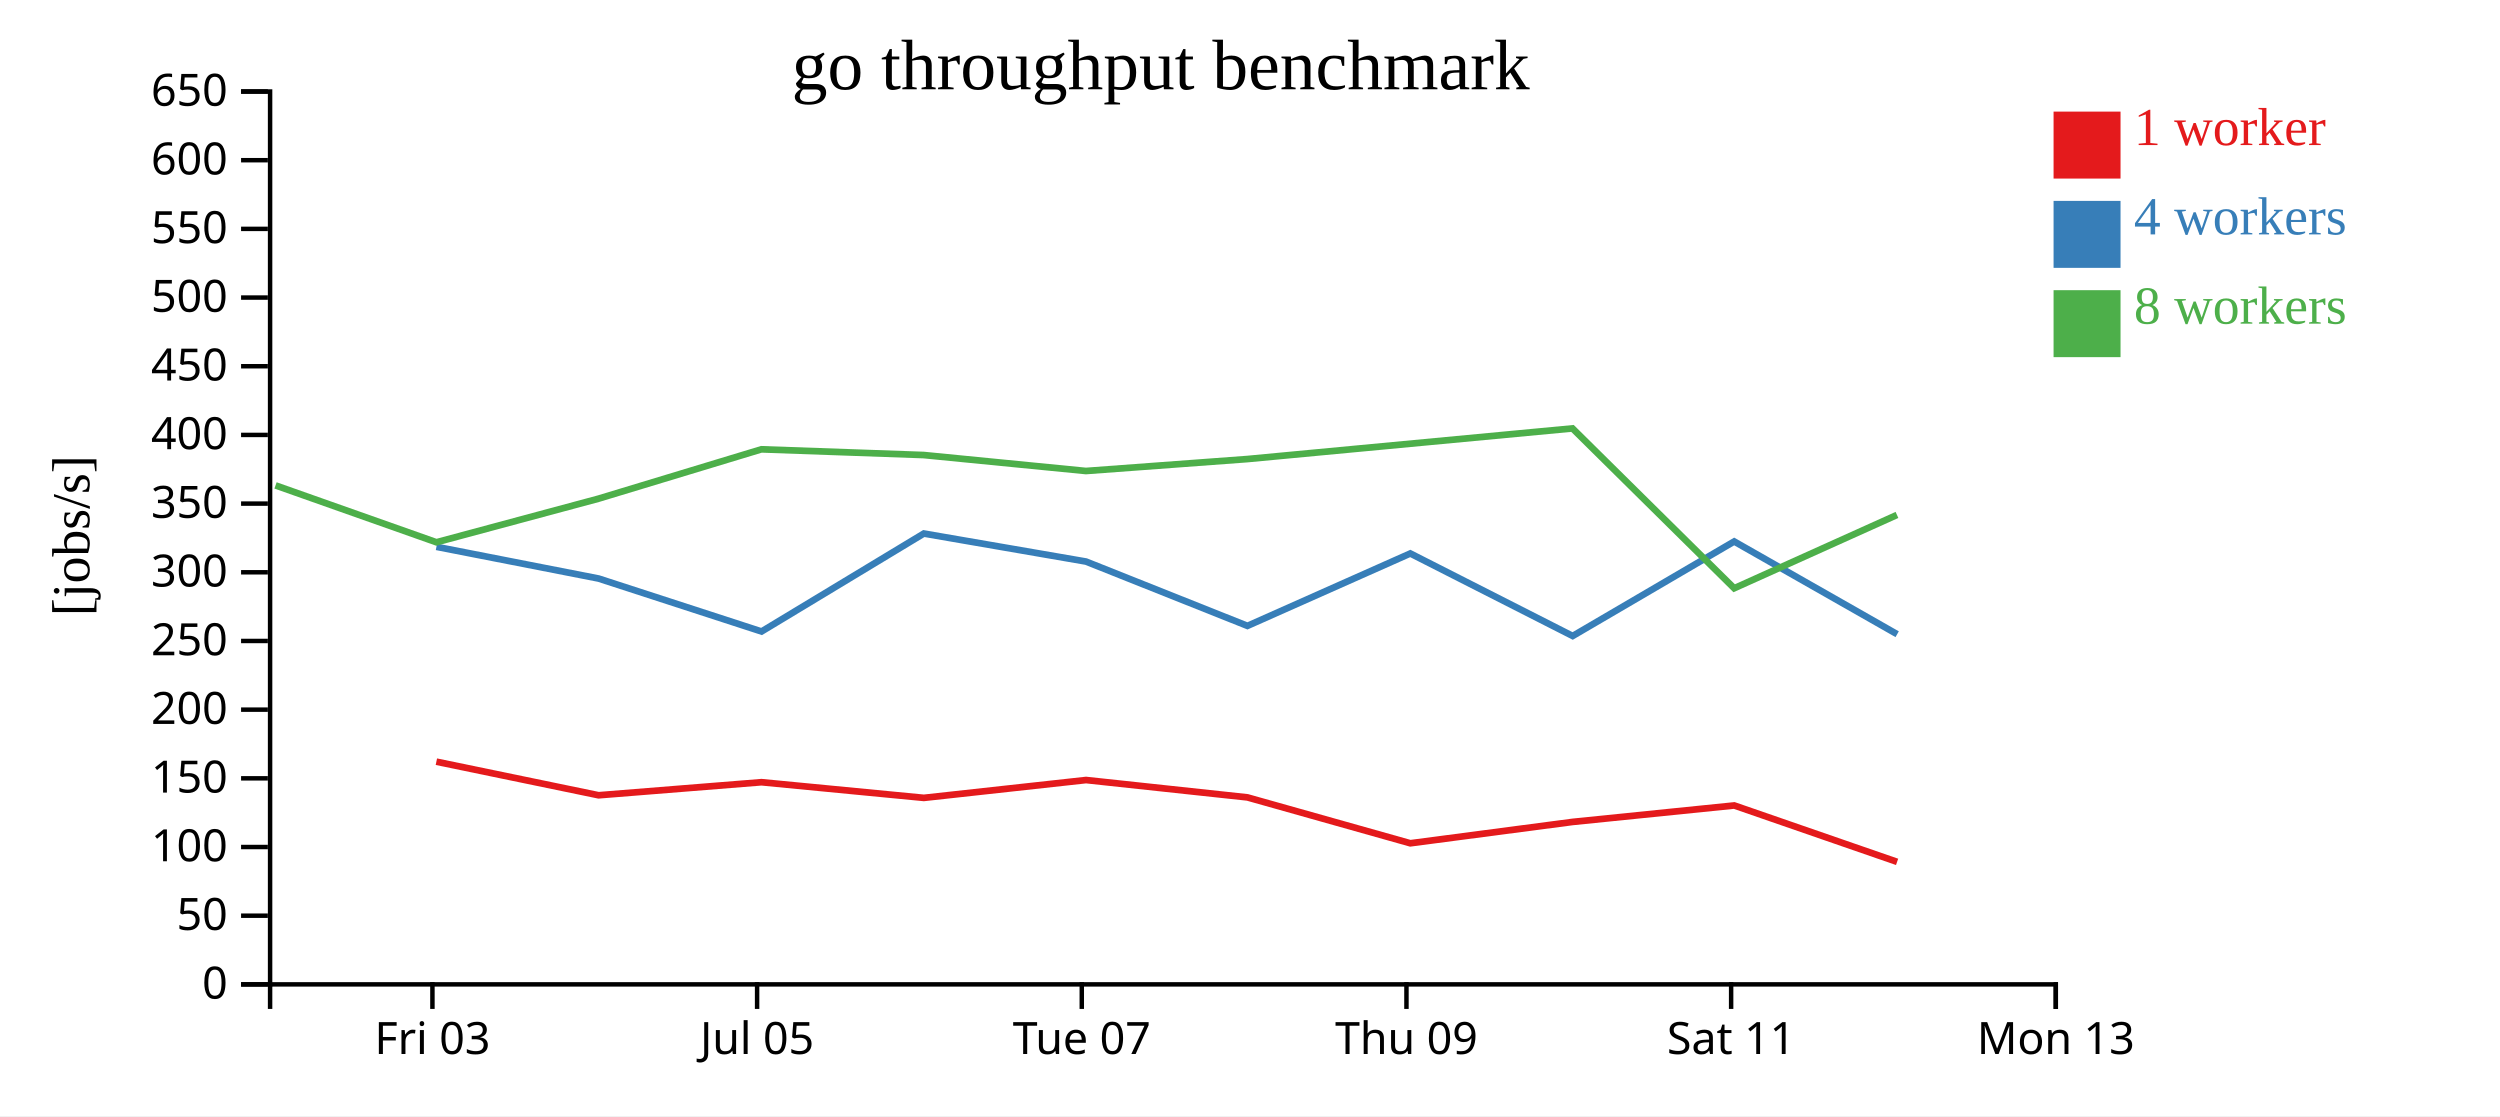
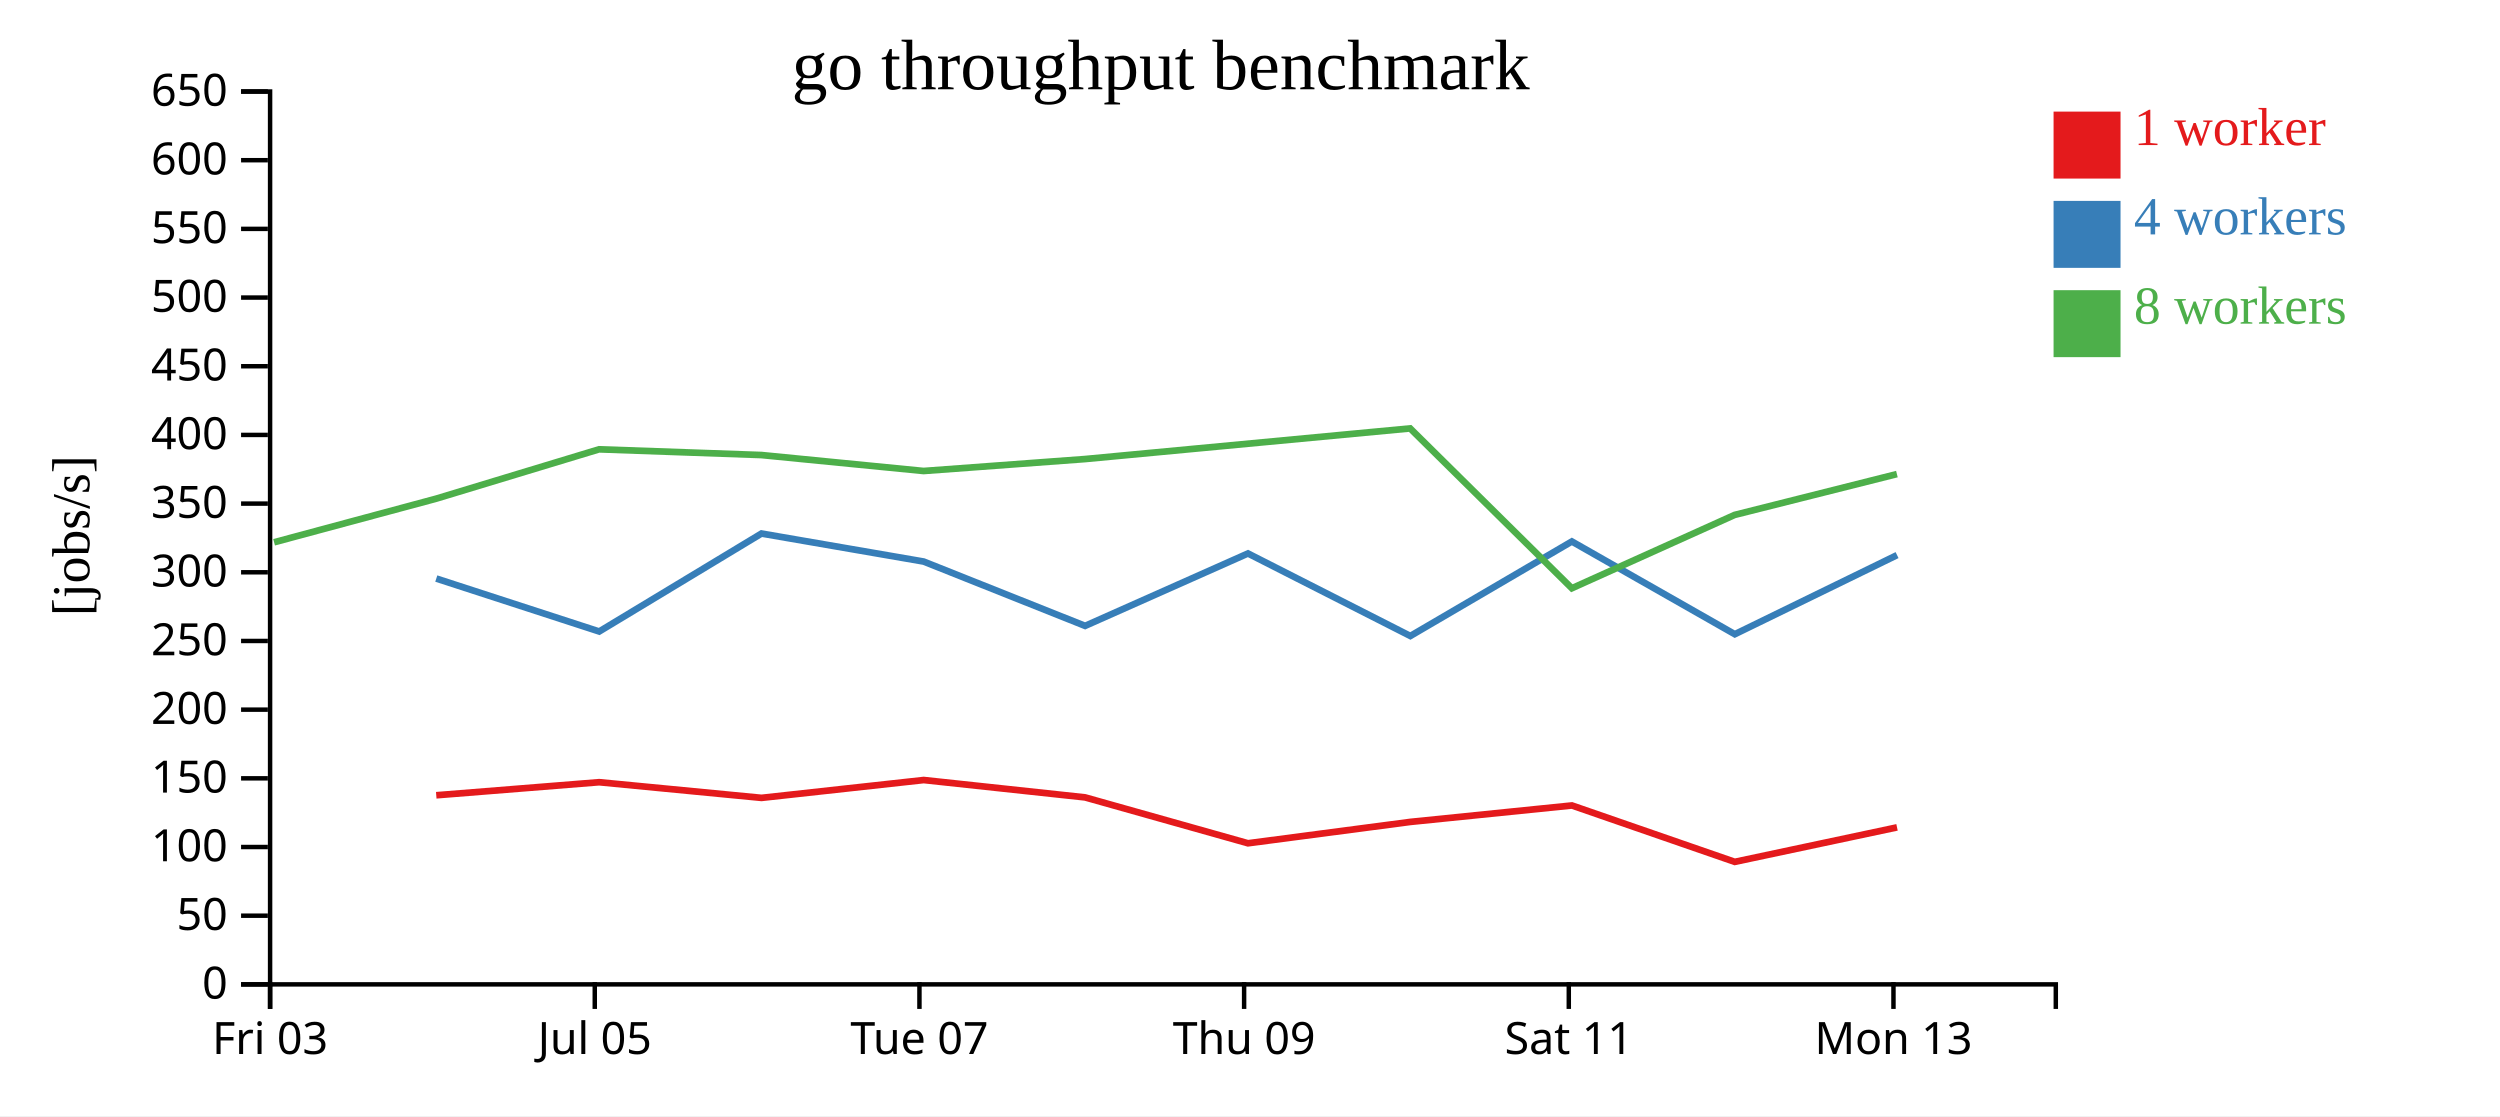
<svg xmlns="http://www.w3.org/2000/svg" width="560" height="250">
  <rect width="100%" height="100%" fill="white" />
  <g transform="translate(60,20)">
    <g transform="translate(0,200)" fill="none" font-size="10" font-family="sans-serif" text-anchor="middle">
      <path class="domain" stroke="currentColor" d="M0.5,6V0.5H400.5V6" />
-       <g class="tick" opacity="1" transform="translate(36.86364,0)">
+       <g class="tick" opacity="1" transform="translate(0.5,0)">
        <line stroke="currentColor" y2="6" />
        <text fill="currentColor" y="9" dy="0.71em">Fri 03</text>
      </g>
-       <g class="tick" opacity="1" transform="translate(109.5909,0)">
+       <g class="tick" opacity="1" transform="translate(73.22727,0)">
        <line stroke="currentColor" y2="6" />
        <text fill="currentColor" y="9" dy="0.71em">Jul 05</text>
      </g>
-       <g class="tick" opacity="1" transform="translate(182.3182,0)">
+       <g class="tick" opacity="1" transform="translate(145.9545,0)">
        <line stroke="currentColor" y2="6" />
        <text fill="currentColor" y="9" dy="0.71em">Tue 07</text>
      </g>
-       <g class="tick" opacity="1" transform="translate(255.0455,0)">
+       <g class="tick" opacity="1" transform="translate(218.6818,0)">
        <line stroke="currentColor" y2="6" />
        <text fill="currentColor" y="9" dy="0.71em">Thu 09</text>
      </g>
-       <g class="tick" opacity="1" transform="translate(327.7727,0)">
+       <g class="tick" opacity="1" transform="translate(291.4091,0)">
        <line stroke="currentColor" y2="6" />
        <text fill="currentColor" y="9" dy="0.71em">Sat 11</text>
      </g>
-       <g class="tick" opacity="1" transform="translate(400.5,0)">
+       <g class="tick" opacity="1" transform="translate(364.1364,0)">
        <line stroke="currentColor" y2="6" />
        <text fill="currentColor" y="9" dy="0.71em">Mon 13</text>
      </g>
    </g>
    <g fill="none" font-size="10" font-family="sans-serif" text-anchor="end">
      <path class="domain" stroke="currentColor" d="M-6,200.5H0.5V0.5H-6" />
      <g class="tick" opacity="1" transform="translate(0,200.5)">
        <line stroke="currentColor" x2="-6" />
        <text fill="currentColor" x="-9" dy="0.32em">0</text>
      </g>
      <g class="tick" opacity="1" transform="translate(0,185.1154)">
        <line stroke="currentColor" x2="-6" />
        <text fill="currentColor" x="-9" dy="0.32em">50</text>
      </g>
      <g class="tick" opacity="1" transform="translate(0,169.7308)">
        <line stroke="currentColor" x2="-6" />
        <text fill="currentColor" x="-9" dy="0.32em">100</text>
      </g>
      <g class="tick" opacity="1" transform="translate(0,154.3462)">
        <line stroke="currentColor" x2="-6" />
        <text fill="currentColor" x="-9" dy="0.32em">150</text>
      </g>
      <g class="tick" opacity="1" transform="translate(0,138.9615)">
        <line stroke="currentColor" x2="-6" />
        <text fill="currentColor" x="-9" dy="0.32em">200</text>
      </g>
      <g class="tick" opacity="1" transform="translate(0,123.5769)">
        <line stroke="currentColor" x2="-6" />
        <text fill="currentColor" x="-9" dy="0.32em">250</text>
      </g>
      <g class="tick" opacity="1" transform="translate(0,108.1923)">
        <line stroke="currentColor" x2="-6" />
        <text fill="currentColor" x="-9" dy="0.32em">300</text>
      </g>
      <g class="tick" opacity="1" transform="translate(0,92.80769)">
        <line stroke="currentColor" x2="-6" />
        <text fill="currentColor" x="-9" dy="0.32em">350</text>
      </g>
      <g class="tick" opacity="1" transform="translate(0,77.42308)">
        <line stroke="currentColor" x2="-6" />
        <text fill="currentColor" x="-9" dy="0.32em">400</text>
      </g>
      <g class="tick" opacity="1" transform="translate(0,62.03846)">
        <line stroke="currentColor" x2="-6" />
        <text fill="currentColor" x="-9" dy="0.32em">450</text>
      </g>
      <g class="tick" opacity="1" transform="translate(0,46.65385)">
        <line stroke="currentColor" x2="-6" />
        <text fill="currentColor" x="-9" dy="0.32em">500</text>
      </g>
      <g class="tick" opacity="1" transform="translate(0,31.26923)">
        <line stroke="currentColor" x2="-6" />
        <text fill="currentColor" x="-9" dy="0.32em">550</text>
      </g>
      <g class="tick" opacity="1" transform="translate(0,15.88462)">
        <line stroke="currentColor" x2="-6" />
        <text fill="currentColor" x="-9" dy="0.32em">600</text>
      </g>
      <g class="tick" opacity="1" transform="translate(0,0.5)">
        <line stroke="currentColor" x2="-6" />
        <text fill="currentColor" x="-9" dy="0.32em">650</text>
      </g>
    </g>
    <text text-anchor="middle" style="font-size: 12px" transform="rotate(-90)" y="-40" x="-100">[jobs/s]</text>
    <text text-anchor="middle" style="font-size: 16px" y="0" x="200">go throughput benchmark</text>
-     <path class="line" fill="none" stroke="#e41a1c" stroke-width="1.5" d="M37.747,150.619L74.083,158.14L110.572,155.215L146.938,158.724L183.275,154.728L219.423,158.616L255.905,168.893L292.269,164.109L328.471,160.425L364.948,173.057" />
-     <path class="line" fill="none" stroke="#377eb8" stroke-width="1.5" d="M37.762,102.485L74.092,109.595L110.587,121.454L146.934,99.513L183.268,105.789L219.426,120.197L255.91,103.976L292.28,122.46L328.458,101.291L364.965,122.064" />
-     <path class="line" fill="none" stroke="#4daf4a" stroke-width="1.5" d="M1.718,88.732L37.76,101.47L74.067,91.702L110.551,80.647L146.914,81.929L183.246,85.503L219.398,82.829L292.234,75.964L328.455,111.769L364.919,95.343" />
+     <path class="line" fill="none" stroke="#e41a1c" stroke-width="1.5" d="M37.72,158.14L74.208,155.215L110.574,158.724L146.911,154.728L183.059,158.616L219.542,168.893L255.905,164.109L292.107,160.425L328.584,173.057L364.932,165.33" />
+     <path class="line" fill="none" stroke="#377eb8" stroke-width="1.5" d="M37.728,109.595L74.224,121.454L110.57,99.513L146.904,105.789L183.063,120.197L219.547,103.976L255.916,122.46L292.095,101.291L328.601,122.064L364.942,104.344" />
+     <path class="line" fill="none" stroke="#4daf4a" stroke-width="1.5" d="M1.396,101.47L37.703,91.702L74.188,80.647L110.55,81.929L146.883,85.503L183.034,82.829L255.871,75.964L292.091,111.769L328.555,95.343L364.908,86.194" />
    <rect class="dot" x="400" y="5" width="15" height="15" style="fill: #e41a1c;" />
    <rect class="dot" x="400" y="25" width="15" height="15" style="fill: #377eb8;" />
    <rect class="dot" x="400" y="45" width="15" height="15" style="fill: #4daf4a;" />
    <text class="label" x="418" y="12.5" style="fill: #e41a1c; alignment-baseline: middle;" text-anchor="left">1 worker</text>
    <text class="label" x="418" y="32.5" style="fill: #377eb8; alignment-baseline: middle;" text-anchor="left">4 workers</text>
    <text class="label" x="418" y="52.5" style="fill: #4daf4a; alignment-baseline: middle;" text-anchor="left">8 workers</text>
  </g>
</svg>
